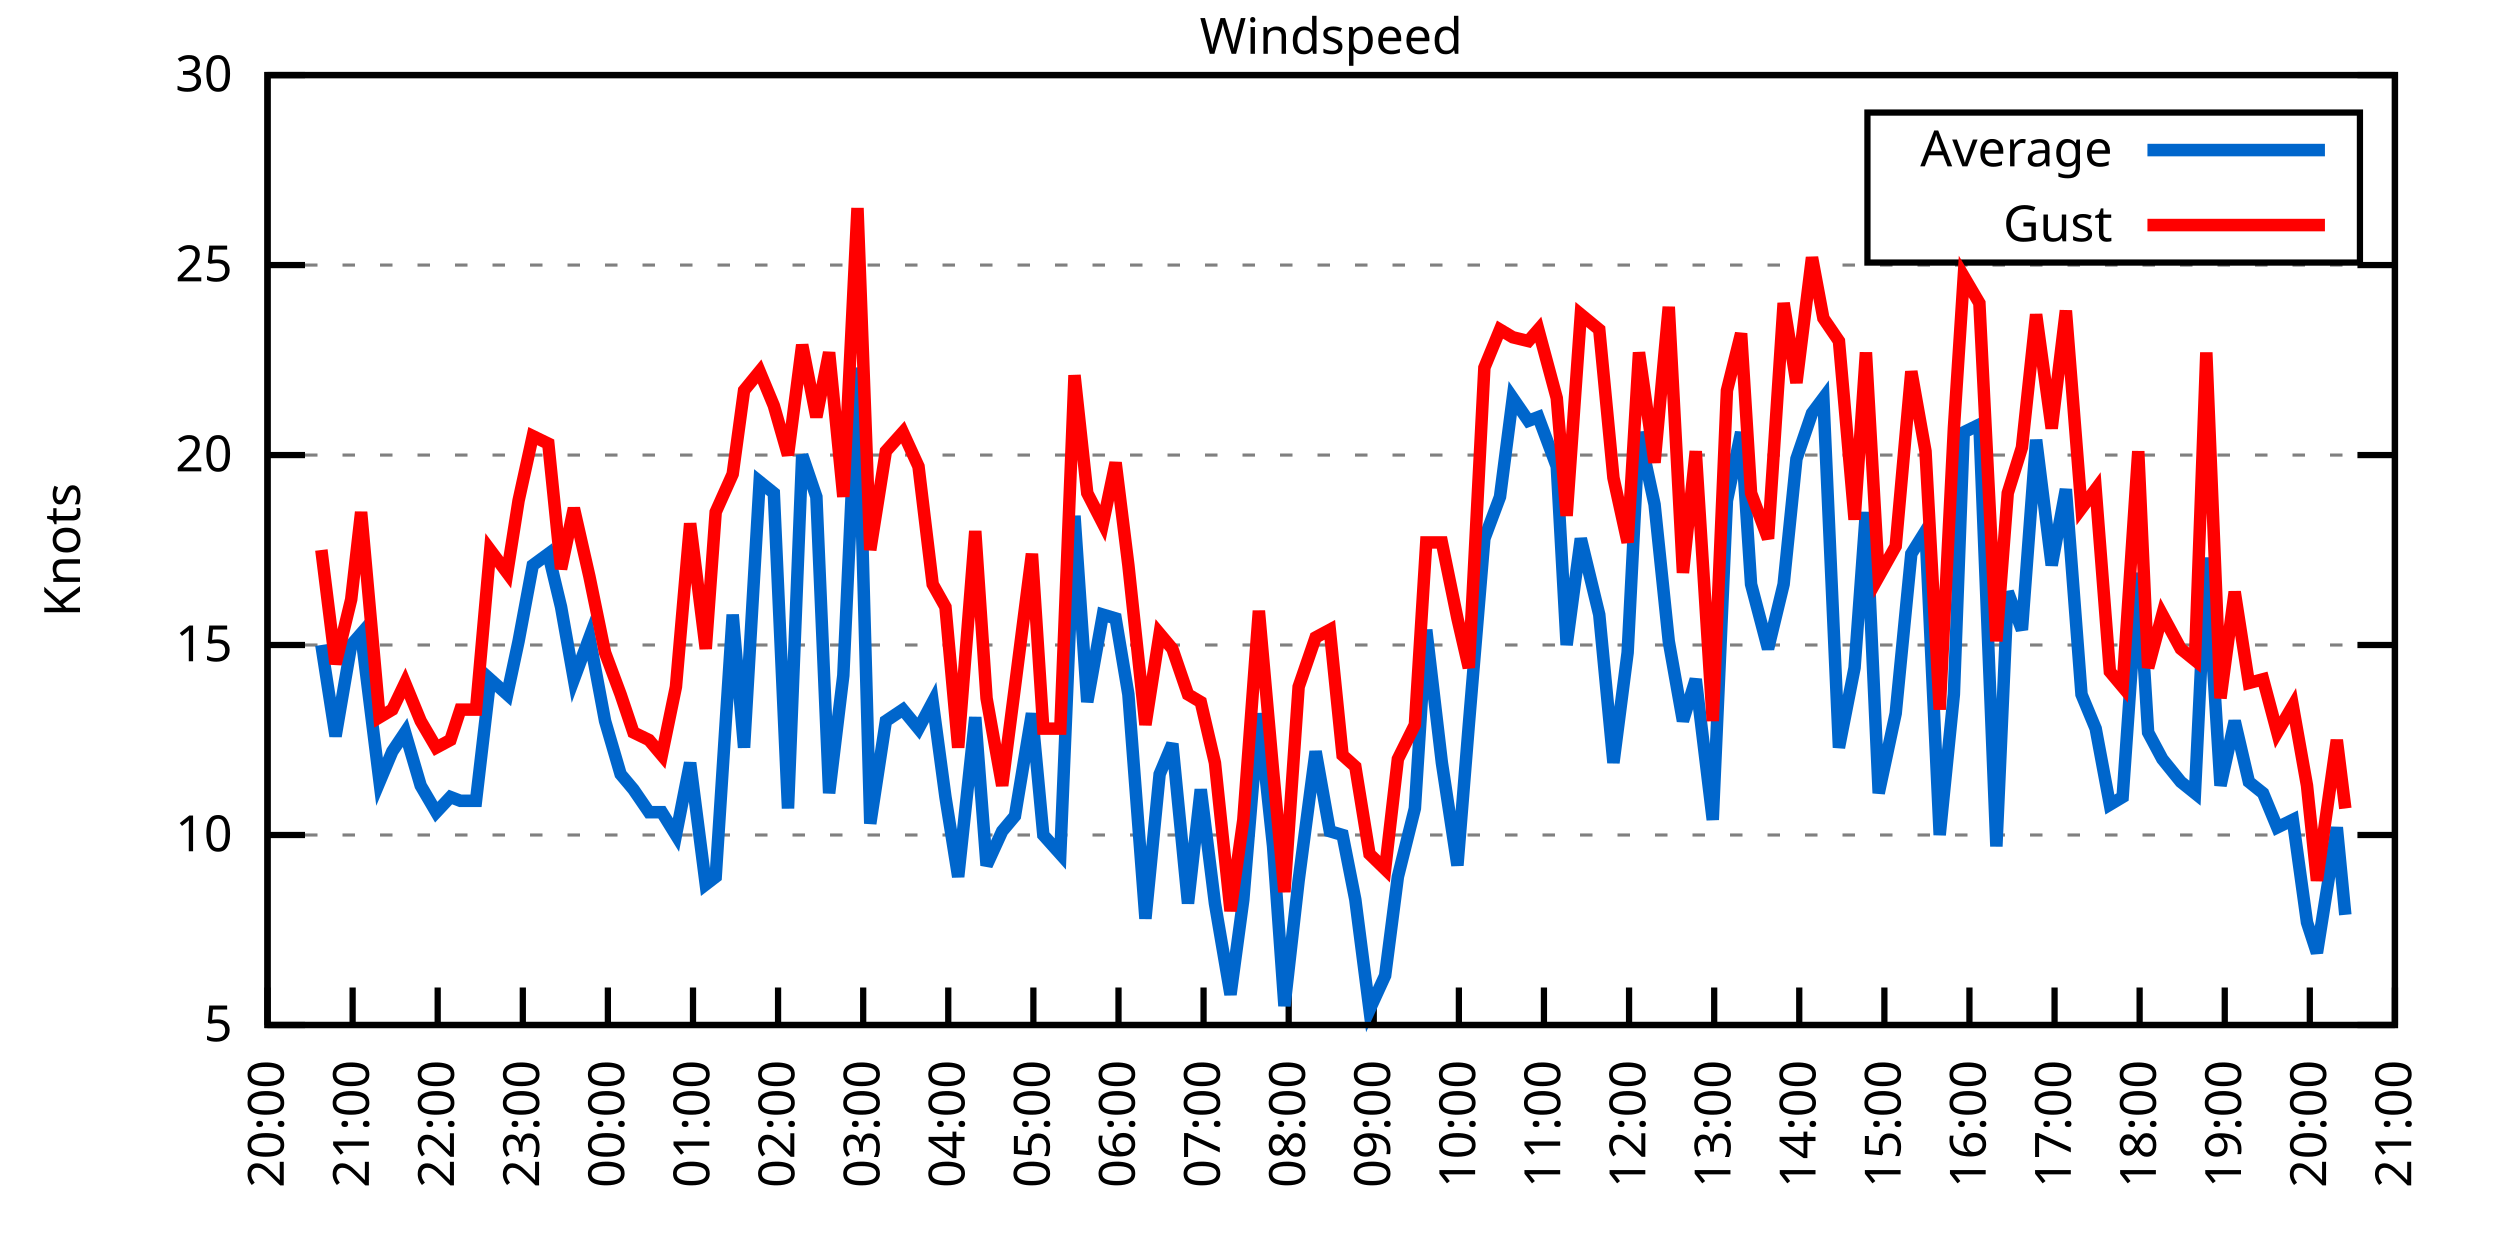
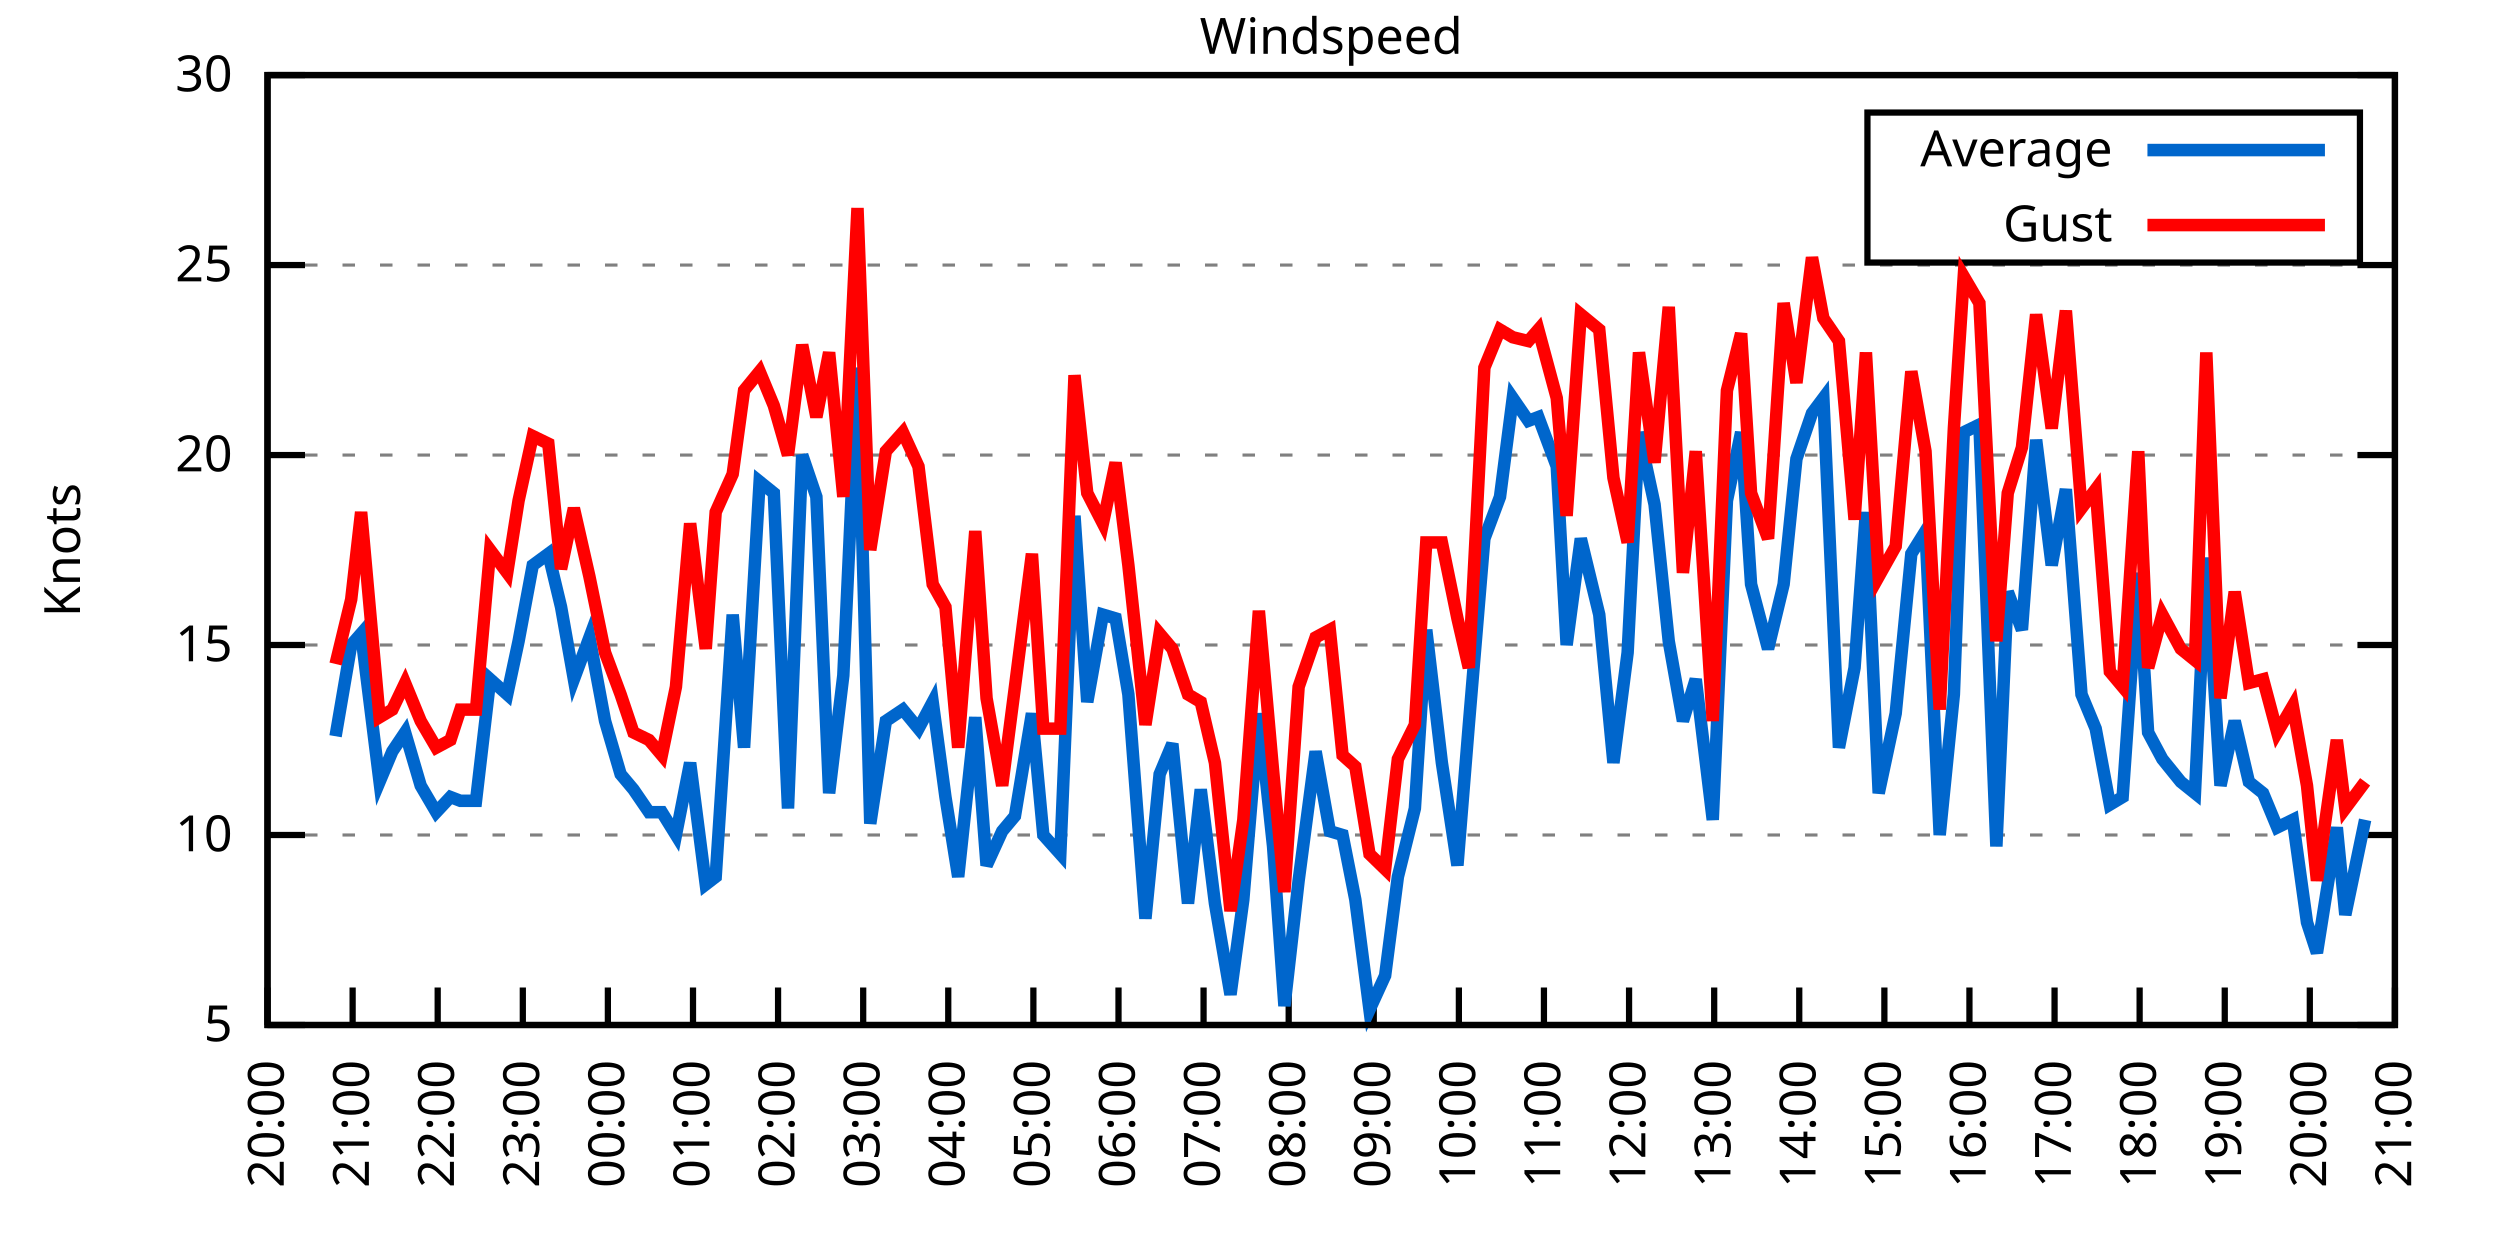
<svg xmlns="http://www.w3.org/2000/svg" xmlns:xlink="http://www.w3.org/1999/xlink" width="400" height="200" viewBox="0 0 400 200">
  <g id="gnuplot_canvas">
    <rect x="0" y="0" width="400" height="200" fill="none" />
    <defs>
      <circle id="gpDot" r="0.5" stroke-width="0.5" stroke="currentColor" />
      <path id="gpPt0" stroke-width="0.333" stroke="currentColor" d="M-1,0 h2 M0,-1 v2" />
      <path id="gpPt1" stroke-width="0.333" stroke="currentColor" d="M-1,-1 L1,1 M1,-1 L-1,1" />
      <path id="gpPt2" stroke-width="0.333" stroke="currentColor" d="M-1,0 L1,0 M0,-1 L0,1 M-1,-1 L1,1 M-1,1 L1,-1" />
      <rect id="gpPt3" stroke-width="0.333" stroke="currentColor" x="-1" y="-1" width="2" height="2" />
      <rect id="gpPt4" stroke-width="0.333" stroke="currentColor" fill="currentColor" x="-1" y="-1" width="2" height="2" />
      <circle id="gpPt5" stroke-width="0.333" stroke="currentColor" cx="0" cy="0" r="1" />
      <use xlink:href="#gpPt5" id="gpPt6" fill="currentColor" stroke="none" />
      <path id="gpPt7" stroke-width="0.333" stroke="currentColor" d="M0,-1.33 L-1.33,0.67 L1.33,0.67 z" />
      <use xlink:href="#gpPt7" id="gpPt8" fill="currentColor" stroke="none" />
      <use xlink:href="#gpPt7" id="gpPt9" stroke="currentColor" transform="rotate(180)" />
      <use xlink:href="#gpPt9" id="gpPt10" fill="currentColor" stroke="none" />
      <use xlink:href="#gpPt3" id="gpPt11" stroke="currentColor" transform="rotate(45)" />
      <use xlink:href="#gpPt11" id="gpPt12" fill="currentColor" stroke="none" />
      <path id="gpPt13" stroke-width="0.333" stroke="currentColor" d="M0,1.330 L1.265,0.411 L0.782,-1.067 L-0.782,-1.076 L-1.265,0.411 z" />
      <use xlink:href="#gpPt13" id="gpPt14" fill="currentColor" stroke="none" />
      <filter id="textbox" filterUnits="objectBoundingBox" x="0" y="0" height="1" width="1">
        <feFlood flood-color="white" flood-opacity="1" result="bgnd" />
        <feComposite in="SourceGraphic" in2="bgnd" operator="atop" />
      </filter>
      <filter id="greybox" filterUnits="objectBoundingBox" x="0" y="0" height="1" width="1">
        <feFlood flood-color="lightgrey" flood-opacity="1" result="grey" />
        <feComposite in="SourceGraphic" in2="grey" operator="atop" />
      </filter>
    </defs>
    <g fill="none" color="white" stroke="currentColor" stroke-width="1.00" stroke-linecap="butt" stroke-linejoin="miter">
</g>
    <g fill="none" color="black" stroke="currentColor" stroke-width="1.00" stroke-linecap="butt" stroke-linejoin="miter">
      <g stroke="none" shape-rendering="crispEdges">
        <polygon fill="rgb(255, 255, 255)" points="42.80,164.00 383.18,164.00 383.18,12.02 42.80,12.02 " />
      </g>
    </g>
    <g fill="none" color="black" stroke="currentColor" stroke-width="1.00" stroke-linecap="butt" stroke-linejoin="miter">
</g>
    <g fill="none" color="black" stroke="black" stroke-width="0.50" stroke-linecap="butt" stroke-linejoin="miter">
</g>
    <g fill="none" color="gray" stroke="currentColor" stroke-width="0.50" stroke-linecap="butt" stroke-linejoin="miter">
      <path stroke="gray" stroke-dasharray="2,4" class="gridline" d="M42.80,164.00 L383.19,164.00  " />
    </g>
    <g fill="none" color="gray" stroke="gray" stroke-width="1.00" stroke-linecap="butt" stroke-linejoin="miter">
</g>
    <g fill="none" color="black" stroke="currentColor" stroke-width="1.00" stroke-linecap="butt" stroke-linejoin="miter">
      <path stroke="black" d="M42.80,164.00 L48.80,164.00 M383.19,164.00 L377.19,164.00  " />
      <g transform="translate(37.20,166.60)" stroke="none" fill="black" font-family="Sans" font-size="8.00" text-anchor="end">
        <text>
          <tspan font-family="Sans"> 5</tspan>
        </text>
      </g>
    </g>
    <g fill="none" color="black" stroke="currentColor" stroke-width="1.00" stroke-linecap="butt" stroke-linejoin="miter">
</g>
    <g fill="none" color="black" stroke="black" stroke-width="0.50" stroke-linecap="butt" stroke-linejoin="miter">
</g>
    <g fill="none" color="gray" stroke="currentColor" stroke-width="0.50" stroke-linecap="butt" stroke-linejoin="miter">
      <path stroke="gray" stroke-dasharray="2,4" class="gridline" d="M42.80,133.60 L383.19,133.60  " />
    </g>
    <g fill="none" color="gray" stroke="gray" stroke-width="1.00" stroke-linecap="butt" stroke-linejoin="miter">
</g>
    <g fill="none" color="black" stroke="currentColor" stroke-width="1.00" stroke-linecap="butt" stroke-linejoin="miter">
      <path stroke="black" d="M42.80,133.60 L48.80,133.60 M383.19,133.60 L377.19,133.60  " />
      <g transform="translate(37.20,136.20)" stroke="none" fill="black" font-family="Sans" font-size="8.00" text-anchor="end">
        <text>
          <tspan font-family="Sans"> 10</tspan>
        </text>
      </g>
    </g>
    <g fill="none" color="black" stroke="currentColor" stroke-width="1.00" stroke-linecap="butt" stroke-linejoin="miter">
</g>
    <g fill="none" color="black" stroke="black" stroke-width="0.50" stroke-linecap="butt" stroke-linejoin="miter">
</g>
    <g fill="none" color="gray" stroke="currentColor" stroke-width="0.50" stroke-linecap="butt" stroke-linejoin="miter">
      <path stroke="gray" stroke-dasharray="2,4" class="gridline" d="M42.80,103.20 L383.19,103.20  " />
    </g>
    <g fill="none" color="gray" stroke="gray" stroke-width="1.00" stroke-linecap="butt" stroke-linejoin="miter">
</g>
    <g fill="none" color="black" stroke="currentColor" stroke-width="1.00" stroke-linecap="butt" stroke-linejoin="miter">
      <path stroke="black" d="M42.80,103.20 L48.80,103.20 M383.19,103.20 L377.19,103.20  " />
      <g transform="translate(37.20,105.80)" stroke="none" fill="black" font-family="Sans" font-size="8.00" text-anchor="end">
        <text>
          <tspan font-family="Sans"> 15</tspan>
        </text>
      </g>
    </g>
    <g fill="none" color="black" stroke="currentColor" stroke-width="1.00" stroke-linecap="butt" stroke-linejoin="miter">
</g>
    <g fill="none" color="black" stroke="black" stroke-width="0.50" stroke-linecap="butt" stroke-linejoin="miter">
</g>
    <g fill="none" color="gray" stroke="currentColor" stroke-width="0.50" stroke-linecap="butt" stroke-linejoin="miter">
      <path stroke="gray" stroke-dasharray="2,4" class="gridline" d="M42.80,72.81 L383.19,72.81  " />
    </g>
    <g fill="none" color="gray" stroke="gray" stroke-width="1.00" stroke-linecap="butt" stroke-linejoin="miter">
</g>
    <g fill="none" color="black" stroke="currentColor" stroke-width="1.00" stroke-linecap="butt" stroke-linejoin="miter">
      <path stroke="black" d="M42.80,72.81 L48.80,72.81 M383.19,72.81 L377.19,72.81  " />
      <g transform="translate(37.20,75.41)" stroke="none" fill="black" font-family="Sans" font-size="8.00" text-anchor="end">
        <text>
          <tspan font-family="Sans"> 20</tspan>
        </text>
      </g>
    </g>
    <g fill="none" color="black" stroke="currentColor" stroke-width="1.00" stroke-linecap="butt" stroke-linejoin="miter">
</g>
    <g fill="none" color="black" stroke="black" stroke-width="0.50" stroke-linecap="butt" stroke-linejoin="miter">
</g>
    <g fill="none" color="gray" stroke="currentColor" stroke-width="0.50" stroke-linecap="butt" stroke-linejoin="miter">
      <path stroke="gray" stroke-dasharray="2,4" class="gridline" d="M42.80,42.41 L383.19,42.41  " />
    </g>
    <g fill="none" color="gray" stroke="gray" stroke-width="1.00" stroke-linecap="butt" stroke-linejoin="miter">
</g>
    <g fill="none" color="black" stroke="currentColor" stroke-width="1.00" stroke-linecap="butt" stroke-linejoin="miter">
      <path stroke="black" d="M42.80,42.41 L48.80,42.41 M383.19,42.41 L377.19,42.41  " />
      <g transform="translate(37.20,45.01)" stroke="none" fill="black" font-family="Sans" font-size="8.00" text-anchor="end">
        <text>
          <tspan font-family="Sans"> 25</tspan>
        </text>
      </g>
    </g>
    <g fill="none" color="black" stroke="currentColor" stroke-width="1.00" stroke-linecap="butt" stroke-linejoin="miter">
</g>
    <g fill="none" color="black" stroke="black" stroke-width="0.50" stroke-linecap="butt" stroke-linejoin="miter">
</g>
    <g fill="none" color="gray" stroke="currentColor" stroke-width="0.50" stroke-linecap="butt" stroke-linejoin="miter">
      <path stroke="gray" stroke-dasharray="2,4" class="gridline" d="M42.80,12.01 L383.19,12.01  " />
    </g>
    <g fill="none" color="gray" stroke="gray" stroke-width="1.00" stroke-linecap="butt" stroke-linejoin="miter">
</g>
    <g fill="none" color="black" stroke="currentColor" stroke-width="1.00" stroke-linecap="butt" stroke-linejoin="miter">
      <path stroke="black" d="M42.80,12.01 L48.80,12.01 M383.19,12.01 L377.19,12.01  " />
      <g transform="translate(37.20,14.61)" stroke="none" fill="black" font-family="Sans" font-size="8.00" text-anchor="end">
        <text>
          <tspan font-family="Sans"> 30</tspan>
        </text>
      </g>
    </g>
    <g fill="none" color="black" stroke="currentColor" stroke-width="1.00" stroke-linecap="butt" stroke-linejoin="miter">
      <path stroke="black" d="M42.80,164.00 L42.80,158.00  " />
      <g transform="translate(45.40,169.60) rotate(270.00)" stroke="none" fill="black" font-family="Sans" font-size="8.00" text-anchor="end">
        <text>
          <tspan font-family="Sans">20:00</tspan>
        </text>
      </g>
    </g>
    <g fill="none" color="black" stroke="currentColor" stroke-width="1.00" stroke-linecap="butt" stroke-linejoin="miter">
      <path stroke="black" d="M56.42,164.00 L56.42,158.00  " />
      <g transform="translate(59.02,169.60) rotate(270.00)" stroke="none" fill="black" font-family="Sans" font-size="8.00" text-anchor="end">
        <text>
          <tspan font-family="Sans">21:00</tspan>
        </text>
      </g>
    </g>
    <g fill="none" color="black" stroke="currentColor" stroke-width="1.00" stroke-linecap="butt" stroke-linejoin="miter">
      <path stroke="black" d="M70.03,164.00 L70.03,158.00  " />
      <g transform="translate(72.63,169.60) rotate(270.00)" stroke="none" fill="black" font-family="Sans" font-size="8.00" text-anchor="end">
        <text>
          <tspan font-family="Sans">22:00</tspan>
        </text>
      </g>
    </g>
    <g fill="none" color="black" stroke="currentColor" stroke-width="1.00" stroke-linecap="butt" stroke-linejoin="miter">
      <path stroke="black" d="M83.65,164.00 L83.65,158.00  " />
      <g transform="translate(86.25,169.60) rotate(270.00)" stroke="none" fill="black" font-family="Sans" font-size="8.00" text-anchor="end">
        <text>
          <tspan font-family="Sans">23:00</tspan>
        </text>
      </g>
    </g>
    <g fill="none" color="black" stroke="currentColor" stroke-width="1.00" stroke-linecap="butt" stroke-linejoin="miter">
      <path stroke="black" d="M97.26,164.00 L97.26,158.00  " />
      <g transform="translate(99.86,169.60) rotate(270.00)" stroke="none" fill="black" font-family="Sans" font-size="8.00" text-anchor="end">
        <text>
          <tspan font-family="Sans">00:00</tspan>
        </text>
      </g>
    </g>
    <g fill="none" color="black" stroke="currentColor" stroke-width="1.00" stroke-linecap="butt" stroke-linejoin="miter">
      <path stroke="black" d="M110.88,164.00 L110.88,158.00  " />
      <g transform="translate(113.48,169.60) rotate(270.00)" stroke="none" fill="black" font-family="Sans" font-size="8.00" text-anchor="end">
        <text>
          <tspan font-family="Sans">01:00</tspan>
        </text>
      </g>
    </g>
    <g fill="none" color="black" stroke="currentColor" stroke-width="1.00" stroke-linecap="butt" stroke-linejoin="miter">
      <path stroke="black" d="M124.49,164.00 L124.49,158.00  " />
      <g transform="translate(127.09,169.60) rotate(270.00)" stroke="none" fill="black" font-family="Sans" font-size="8.00" text-anchor="end">
        <text>
          <tspan font-family="Sans">02:00</tspan>
        </text>
      </g>
    </g>
    <g fill="none" color="black" stroke="currentColor" stroke-width="1.00" stroke-linecap="butt" stroke-linejoin="miter">
      <path stroke="black" d="M138.11,164.00 L138.11,158.00  " />
      <g transform="translate(140.71,169.60) rotate(270.00)" stroke="none" fill="black" font-family="Sans" font-size="8.00" text-anchor="end">
        <text>
          <tspan font-family="Sans">03:00</tspan>
        </text>
      </g>
    </g>
    <g fill="none" color="black" stroke="currentColor" stroke-width="1.00" stroke-linecap="butt" stroke-linejoin="miter">
      <path stroke="black" d="M151.72,164.00 L151.72,158.00  " />
      <g transform="translate(154.32,169.60) rotate(270.00)" stroke="none" fill="black" font-family="Sans" font-size="8.00" text-anchor="end">
        <text>
          <tspan font-family="Sans">04:00</tspan>
        </text>
      </g>
    </g>
    <g fill="none" color="black" stroke="currentColor" stroke-width="1.00" stroke-linecap="butt" stroke-linejoin="miter">
      <path stroke="black" d="M165.34,164.00 L165.34,158.00  " />
      <g transform="translate(167.94,169.60) rotate(270.00)" stroke="none" fill="black" font-family="Sans" font-size="8.00" text-anchor="end">
        <text>
          <tspan font-family="Sans">05:00</tspan>
        </text>
      </g>
    </g>
    <g fill="none" color="black" stroke="currentColor" stroke-width="1.00" stroke-linecap="butt" stroke-linejoin="miter">
      <path stroke="black" d="M178.96,164.00 L178.96,158.00  " />
      <g transform="translate(181.56,169.60) rotate(270.00)" stroke="none" fill="black" font-family="Sans" font-size="8.00" text-anchor="end">
        <text>
          <tspan font-family="Sans">06:00</tspan>
        </text>
      </g>
    </g>
    <g fill="none" color="black" stroke="currentColor" stroke-width="1.00" stroke-linecap="butt" stroke-linejoin="miter">
      <path stroke="black" d="M192.57,164.00 L192.57,158.00  " />
      <g transform="translate(195.17,169.60) rotate(270.00)" stroke="none" fill="black" font-family="Sans" font-size="8.00" text-anchor="end">
        <text>
          <tspan font-family="Sans">07:00</tspan>
        </text>
      </g>
    </g>
    <g fill="none" color="black" stroke="currentColor" stroke-width="1.00" stroke-linecap="butt" stroke-linejoin="miter">
      <path stroke="black" d="M206.19,164.00 L206.19,158.00  " />
      <g transform="translate(208.79,169.60) rotate(270.00)" stroke="none" fill="black" font-family="Sans" font-size="8.00" text-anchor="end">
        <text>
          <tspan font-family="Sans">08:00</tspan>
        </text>
      </g>
    </g>
    <g fill="none" color="black" stroke="currentColor" stroke-width="1.00" stroke-linecap="butt" stroke-linejoin="miter">
      <path stroke="black" d="M219.80,164.00 L219.80,158.00  " />
      <g transform="translate(222.40,169.60) rotate(270.00)" stroke="none" fill="black" font-family="Sans" font-size="8.00" text-anchor="end">
        <text>
          <tspan font-family="Sans">09:00</tspan>
        </text>
      </g>
    </g>
    <g fill="none" color="black" stroke="currentColor" stroke-width="1.00" stroke-linecap="butt" stroke-linejoin="miter">
      <path stroke="black" d="M233.42,164.00 L233.42,158.00  " />
      <g transform="translate(236.02,169.60) rotate(270.00)" stroke="none" fill="black" font-family="Sans" font-size="8.00" text-anchor="end">
        <text>
          <tspan font-family="Sans">10:00</tspan>
        </text>
      </g>
    </g>
    <g fill="none" color="black" stroke="currentColor" stroke-width="1.00" stroke-linecap="butt" stroke-linejoin="miter">
      <path stroke="black" d="M247.03,164.00 L247.03,158.00  " />
      <g transform="translate(249.63,169.60) rotate(270.00)" stroke="none" fill="black" font-family="Sans" font-size="8.00" text-anchor="end">
        <text>
          <tspan font-family="Sans">11:00</tspan>
        </text>
      </g>
    </g>
    <g fill="none" color="black" stroke="currentColor" stroke-width="1.00" stroke-linecap="butt" stroke-linejoin="miter">
      <path stroke="black" d="M260.65,164.00 L260.65,158.00  " />
      <g transform="translate(263.25,169.60) rotate(270.00)" stroke="none" fill="black" font-family="Sans" font-size="8.00" text-anchor="end">
        <text>
          <tspan font-family="Sans">12:00</tspan>
        </text>
      </g>
    </g>
    <g fill="none" color="black" stroke="currentColor" stroke-width="1.00" stroke-linecap="butt" stroke-linejoin="miter">
      <path stroke="black" d="M274.27,164.00 L274.27,158.00  " />
      <g transform="translate(276.87,169.60) rotate(270.00)" stroke="none" fill="black" font-family="Sans" font-size="8.00" text-anchor="end">
        <text>
          <tspan font-family="Sans">13:00</tspan>
        </text>
      </g>
    </g>
    <g fill="none" color="black" stroke="currentColor" stroke-width="1.00" stroke-linecap="butt" stroke-linejoin="miter">
      <path stroke="black" d="M287.88,164.00 L287.88,158.00  " />
      <g transform="translate(290.48,169.60) rotate(270.00)" stroke="none" fill="black" font-family="Sans" font-size="8.00" text-anchor="end">
        <text>
          <tspan font-family="Sans">14:00</tspan>
        </text>
      </g>
    </g>
    <g fill="none" color="black" stroke="currentColor" stroke-width="1.00" stroke-linecap="butt" stroke-linejoin="miter">
      <path stroke="black" d="M301.50,164.00 L301.50,158.00  " />
      <g transform="translate(304.10,169.60) rotate(270.00)" stroke="none" fill="black" font-family="Sans" font-size="8.00" text-anchor="end">
        <text>
          <tspan font-family="Sans">15:00</tspan>
        </text>
      </g>
    </g>
    <g fill="none" color="black" stroke="currentColor" stroke-width="1.00" stroke-linecap="butt" stroke-linejoin="miter">
      <path stroke="black" d="M315.11,164.00 L315.11,158.00  " />
      <g transform="translate(317.71,169.60) rotate(270.00)" stroke="none" fill="black" font-family="Sans" font-size="8.00" text-anchor="end">
        <text>
          <tspan font-family="Sans">16:00</tspan>
        </text>
      </g>
    </g>
    <g fill="none" color="black" stroke="currentColor" stroke-width="1.00" stroke-linecap="butt" stroke-linejoin="miter">
      <path stroke="black" d="M328.73,164.00 L328.73,158.00  " />
      <g transform="translate(331.33,169.60) rotate(270.00)" stroke="none" fill="black" font-family="Sans" font-size="8.00" text-anchor="end">
        <text>
          <tspan font-family="Sans">17:00</tspan>
        </text>
      </g>
    </g>
    <g fill="none" color="black" stroke="currentColor" stroke-width="1.00" stroke-linecap="butt" stroke-linejoin="miter">
      <path stroke="black" d="M342.34,164.00 L342.34,158.00  " />
      <g transform="translate(344.94,169.60) rotate(270.00)" stroke="none" fill="black" font-family="Sans" font-size="8.00" text-anchor="end">
        <text>
          <tspan font-family="Sans">18:00</tspan>
        </text>
      </g>
    </g>
    <g fill="none" color="black" stroke="currentColor" stroke-width="1.00" stroke-linecap="butt" stroke-linejoin="miter">
      <path stroke="black" d="M355.96,164.00 L355.96,158.00  " />
      <g transform="translate(358.56,169.60) rotate(270.00)" stroke="none" fill="black" font-family="Sans" font-size="8.00" text-anchor="end">
        <text>
          <tspan font-family="Sans">19:00</tspan>
        </text>
      </g>
    </g>
    <g fill="none" color="black" stroke="currentColor" stroke-width="1.00" stroke-linecap="butt" stroke-linejoin="miter">
      <path stroke="black" d="M369.57,164.00 L369.57,158.00  " />
      <g transform="translate(372.17,169.60) rotate(270.00)" stroke="none" fill="black" font-family="Sans" font-size="8.00" text-anchor="end">
        <text>
          <tspan font-family="Sans">20:00</tspan>
        </text>
      </g>
    </g>
    <g fill="none" color="black" stroke="currentColor" stroke-width="1.00" stroke-linecap="butt" stroke-linejoin="miter">
      <path stroke="black" d="M383.19,164.00 L383.19,158.00  " />
      <g transform="translate(385.79,169.60) rotate(270.00)" stroke="none" fill="black" font-family="Sans" font-size="8.00" text-anchor="end">
        <text>
          <tspan font-family="Sans">21:00</tspan>
        </text>
      </g>
    </g>
    <g fill="none" color="black" stroke="currentColor" stroke-width="1.00" stroke-linecap="butt" stroke-linejoin="miter">
</g>
    <g fill="none" color="black" stroke="currentColor" stroke-width="1.00" stroke-linecap="butt" stroke-linejoin="miter">
      <path stroke="black" d="M42.80,12.01 L42.80,164.00 L383.19,164.00 L383.19,12.01 L42.80,12.01 Z  " />
    </g>
    <g fill="none" color="black" stroke="currentColor" stroke-width="1.00" stroke-linecap="butt" stroke-linejoin="miter">
</g>
    <g fill="none" color="black" stroke="currentColor" stroke-width="1.00" stroke-linecap="butt" stroke-linejoin="miter">
      <path stroke="black" d="M298.79,42.01 L298.79,18.01 L377.59,18.01 L377.59,42.01 L298.79,42.01 Z  " />
    </g>
    <g id="Windspeed_plot_1">
      <g fill="none" color="white" stroke="black" stroke-width="2.00" stroke-linecap="butt" stroke-linejoin="miter">
</g>
      <g fill="none" color="black" stroke="currentColor" stroke-width="2.00" stroke-linecap="butt" stroke-linejoin="miter">
        <g transform="translate(337.99,26.61)" stroke="none" fill="black" font-family="Sans" font-size="8.00" text-anchor="end">
          <text>
            <tspan font-family="Sans">Average</tspan>
          </text>
        </g>
      </g>
      <g fill="none" color="black" stroke="currentColor" stroke-width="2.00" stroke-linecap="butt" stroke-linejoin="miter">
-         <path stroke="rgb(  0, 102, 204)" d="M343.59,24.01 L371.99,24.01 M51.42,103.20 L53.69,117.80 L56.19,103.20 L57.78,101.38 L60.73,125.09 L62.77,120.23   L64.81,117.19 L67.31,125.70 L69.80,129.95 L72.07,127.52 L73.66,128.13 L76.16,128.13 L78.43,108.68 L81.15,111.11   L82.97,102.60 L85.24,90.44 L87.73,88.61 L89.77,97.12 L91.82,108.68 L94.31,101.99 L96.81,115.36 L99.30,123.87   L101.35,126.31 L103.84,129.95 L105.89,129.95 L108.15,133.60 L110.42,122.05 L112.92,141.51 L114.51,140.29 L117.23,98.34   L119.05,119.62 L121.54,77.06 L123.81,78.89 L126.08,129.35 L128.35,72.81 L130.62,79.49 L132.66,126.91 L134.93,108.07   L137.20,58.82 L139.24,131.78 L141.74,115.36 L144.46,113.54 L146.96,116.58 L149.23,112.32 L151.27,127.52 L153.31,140.29   L156.04,114.76 L157.85,138.47 L160.35,132.99 L162.39,130.56 L165.11,114.15 L166.93,133.60 L169.65,136.64 L171.92,82.53   L173.96,112.32 L176.46,98.34 L178.50,98.95 L180.54,111.11 L183.27,146.98 L185.54,123.87 L187.58,119.01 L190.08,144.55   L192.12,126.31 L194.39,144.55 L196.88,159.14 L198.93,143.94 L201.42,114.15 L203.69,135.43 L205.51,160.96 L207.78,140.90   L210.50,120.23 L212.77,132.99 L214.81,133.60 L216.85,143.94 L219.12,161.57 L221.62,156.10 L223.66,140.29 L226.38,129.35   L228.20,100.77 L230.70,122.05 L233.19,138.47 L235.01,115.97 L237.50,86.18 L240.00,79.49 L242.04,63.69 L244.54,67.33   L246.13,66.73 L249.08,74.63 L250.66,103.20 L252.93,86.18 L255.88,98.34 L258.15,122.05 L260.42,104.42 L262.24,69.16   L264.73,80.71 L267.00,102.60 L269.27,115.36 L271.32,108.68 L274.04,131.17 L276.31,80.10 L278.58,69.16 L280.17,93.48   L282.89,103.81 L285.38,93.48 L287.43,73.41 L289.92,66.12 L291.74,63.69 L294.23,119.62 L296.73,106.85 L298.55,81.93   L300.59,126.91 L303.31,114.15 L305.81,88.61 L308.08,84.97 L310.35,133.60 L312.62,111.11 L314.20,69.16 L316.70,67.94   L319.42,135.43 L321.24,94.69 L323.51,100.77 L325.78,70.37 L328.27,90.44 L330.54,78.28 L333.04,111.11 L335.31,116.58   L337.58,128.74 L339.62,127.52 L342.12,91.65 L343.70,117.19 L345.97,121.44 L348.92,125.09 L351.19,126.91 L353.01,89.22   L355.28,125.70 L357.55,115.36 L359.82,125.09 L362.09,126.91 L364.36,132.39 L366.85,131.17 L369.12,147.59 L370.71,152.45   L373.89,132.39 L375.25,146.37  " />
+         <path stroke="rgb(  0, 102, 204)" d="M343.59,24.01 L371.99,24.01 M53.69,117.80 L56.19,103.20 L57.78,101.38 L60.73,125.09 L62.77,120.23 L64.81,117.19   L67.31,125.70 L69.80,129.95 L72.07,127.52 L73.66,128.13 L76.16,128.13 L78.43,108.68 L81.15,111.11 L82.97,102.60   L85.24,90.44 L87.73,88.61 L89.77,97.12 L91.82,108.68 L94.31,101.99 L96.81,115.36 L99.30,123.87 L101.35,126.31   L103.84,129.95 L105.89,129.95 L108.15,133.60 L110.42,122.05 L112.92,141.51 L114.51,140.29 L117.23,98.34 L119.05,119.62   L121.54,77.06 L123.81,78.89 L126.08,129.35 L128.35,72.81 L130.62,79.49 L132.66,126.91 L134.93,108.07 L137.20,58.82   L139.24,131.78 L141.74,115.36 L144.46,113.54 L146.96,116.58 L149.23,112.32 L151.27,127.52 L153.31,140.29 L156.04,114.76   L157.85,138.47 L160.35,132.99 L162.39,130.56 L165.11,114.15 L166.93,133.60 L169.65,136.64 L171.92,82.53 L173.96,112.32   L176.46,98.34 L178.50,98.95 L180.54,111.11 L183.27,146.98 L185.54,123.87 L187.58,119.01 L190.08,144.55 L192.12,126.31   L194.39,144.55 L196.88,159.14 L198.93,143.94 L201.42,114.15 L203.69,135.43 L205.51,160.96 L207.78,140.90 L210.50,120.23   L212.77,132.99 L214.81,133.60 L216.85,143.94 L219.12,161.57 L221.62,156.10 L223.66,140.29 L226.38,129.35 L228.20,100.77   L230.70,122.05 L233.19,138.47 L235.01,115.97 L237.50,86.18 L240.00,79.49 L242.04,63.69 L244.54,67.33 L246.13,66.73   L249.08,74.63 L250.66,103.20 L252.93,86.18 L255.88,98.34 L258.15,122.05 L260.42,104.42 L262.24,69.16 L264.73,80.71   L267.00,102.60 L269.27,115.36 L271.32,108.68 L274.04,131.17 L276.31,80.10 L278.58,69.16 L280.17,93.48 L282.89,103.81   L285.38,93.48 L287.43,73.41 L289.92,66.12 L291.74,63.69 L294.23,119.62 L296.73,106.85 L298.55,81.93 L300.59,126.91   L303.31,114.15 L305.81,88.61 L308.08,84.97 L310.35,133.60 L312.62,111.11 L314.20,69.16 L316.70,67.94 L319.42,135.43   L321.24,94.69 L323.51,100.77 L325.78,70.37 L328.27,90.44 L330.54,78.28 L333.04,111.11 L335.31,116.58 L337.58,128.74   L339.62,127.52 L342.12,91.65 L343.70,117.19 L345.97,121.44 L348.92,125.09 L351.19,126.91 L353.01,89.22 L355.28,125.70   L357.55,115.36 L359.82,125.09 L362.09,126.91 L364.36,132.39 L366.85,131.17 L369.12,147.59 L370.71,152.45 L373.89,132.39   L375.25,146.37 L378.42,131.17  " />
      </g>
    </g>
    <g id="Windspeed_plot_2">
      <g fill="none" color="black" stroke="currentColor" stroke-width="2.00" stroke-linecap="butt" stroke-linejoin="miter">
        <g transform="translate(337.99,38.61)" stroke="none" fill="black" font-family="Sans" font-size="8.00" text-anchor="end">
          <text>
            <tspan font-family="Sans">Gust</tspan>
          </text>
        </g>
      </g>
      <g fill="none" color="black" stroke="currentColor" stroke-width="2.00" stroke-linecap="butt" stroke-linejoin="miter">
-         <path stroke="rgb(255,   0,   0)" d="M343.59,36.01 L371.99,36.01 M51.42,88.00 L53.69,106.24 L56.19,95.91 L57.78,81.93 L60.73,114.76 L62.77,113.54   L64.81,109.28 L67.31,115.36 L69.80,119.62 L72.07,118.40 L73.66,113.54 L76.16,113.54 L78.43,88.00 L81.15,91.65   L82.97,80.10 L85.24,69.77 L87.73,70.98 L89.77,91.04 L91.82,81.32 L94.31,92.26 L96.81,104.42 L99.30,111.11   L101.35,117.19 L103.84,118.40 L105.89,120.83 L108.15,109.89 L110.42,83.75 L112.92,103.81 L114.51,81.93 L117.23,75.85   L119.05,62.47 L121.54,59.43 L123.81,64.90 L126.08,72.81 L128.35,55.18 L130.62,66.73 L132.66,56.39 L134.93,79.49   L137.20,33.29 L139.24,88.00 L141.74,72.20 L144.46,69.16 L146.96,74.63 L149.23,93.48 L151.27,97.12 L153.31,119.62   L156.04,84.97 L157.85,111.72 L160.35,125.70 L162.39,109.89 L165.11,88.61 L166.93,116.58 L169.65,116.58 L171.92,60.04   L173.96,78.89 L176.46,83.75 L178.50,74.02 L180.54,90.44 L183.27,115.97 L185.54,101.38 L187.58,103.81 L190.08,111.11   L192.12,112.32 L194.39,122.05 L196.88,145.76 L198.93,131.17 L201.42,97.73 L203.69,123.27 L205.51,142.72 L207.78,109.89   L210.50,101.99 L212.77,100.77 L214.81,120.83 L216.85,122.66 L219.12,136.64 L221.62,139.07 L223.66,121.44 L226.38,115.97   L228.20,86.79 L230.70,86.79 L233.19,98.95 L235.01,106.85 L237.50,58.82 L240.00,52.74 L242.04,53.96 L244.54,54.57   L246.13,52.74 L249.08,63.69 L250.66,82.53 L252.93,50.31 L255.88,52.74 L258.15,76.45 L260.42,86.79 L262.24,56.39   L264.73,74.02 L267.00,49.10 L269.27,91.65 L271.32,72.20 L274.04,115.36 L276.31,62.47 L278.58,53.35 L280.17,78.89   L282.89,86.18 L285.38,48.49 L287.43,61.25 L289.92,41.19 L291.74,50.92 L294.23,54.57 L296.73,83.14 L298.55,56.39   L300.59,92.26 L303.31,87.40 L305.81,59.43 L308.08,72.20 L310.35,113.54 L312.62,68.55 L314.20,44.23 L316.70,48.49   L319.42,102.60 L321.24,78.89 L323.51,71.59 L325.78,50.31 L328.27,68.55 L330.54,49.70 L333.04,81.32 L335.31,78.28   L337.58,107.46 L339.62,109.89 L342.12,72.20 L343.70,106.85 L345.97,98.34 L348.92,103.81 L351.19,105.64 L353.01,56.39   L355.28,111.72 L357.55,94.69 L359.82,109.28 L362.09,108.68 L364.36,117.19 L366.85,112.93 L369.12,125.70 L370.71,140.90   L373.89,118.40 L375.25,129.35  " />
+         <path stroke="rgb(255,   0,   0)" d="M343.59,36.01 L371.99,36.01 M53.69,106.24 L56.19,95.91 L57.78,81.93 L60.73,114.76 L62.77,113.54 L64.81,109.28   L67.31,115.36 L69.80,119.62 L72.07,118.40 L73.66,113.54 L76.16,113.54 L78.43,88.00 L81.15,91.65 L82.97,80.10   L85.24,69.77 L87.73,70.98 L89.77,91.04 L91.82,81.32 L94.31,92.26 L96.81,104.42 L99.30,111.11 L101.35,117.19   L103.84,118.40 L105.89,120.83 L108.15,109.89 L110.42,83.75 L112.92,103.81 L114.51,81.93 L117.23,75.85 L119.05,62.47   L121.54,59.43 L123.81,64.90 L126.08,72.81 L128.35,55.18 L130.62,66.73 L132.66,56.39 L134.93,79.49 L137.20,33.29   L139.24,88.00 L141.74,72.20 L144.46,69.16 L146.96,74.63 L149.23,93.48 L151.27,97.12 L153.31,119.62 L156.04,84.97   L157.85,111.72 L160.35,125.70 L162.39,109.89 L165.11,88.61 L166.93,116.58 L169.65,116.58 L171.92,60.04 L173.96,78.89   L176.46,83.75 L178.50,74.02 L180.54,90.44 L183.27,115.97 L185.54,101.38 L187.58,103.81 L190.08,111.11 L192.12,112.32   L194.39,122.05 L196.88,145.76 L198.93,131.17 L201.42,97.73 L203.69,123.27 L205.51,142.72 L207.78,109.89 L210.50,101.99   L212.77,100.77 L214.81,120.83 L216.85,122.66 L219.12,136.64 L221.62,139.07 L223.66,121.44 L226.38,115.97 L228.20,86.79   L230.70,86.79 L233.19,98.95 L235.01,106.85 L237.50,58.82 L240.00,52.74 L242.04,53.96 L244.54,54.57 L246.13,52.74   L249.08,63.69 L250.66,82.53 L252.93,50.31 L255.88,52.74 L258.15,76.45 L260.42,86.79 L262.24,56.39 L264.73,74.02   L267.00,49.10 L269.27,91.65 L271.32,72.20 L274.04,115.36 L276.31,62.47 L278.58,53.35 L280.17,78.89 L282.89,86.18   L285.38,48.49 L287.43,61.25 L289.92,41.19 L291.74,50.92 L294.23,54.57 L296.73,83.14 L298.55,56.39 L300.59,92.26   L303.31,87.40 L305.81,59.43 L308.08,72.20 L310.35,113.54 L312.62,68.55 L314.20,44.23 L316.70,48.49 L319.42,102.60   L321.24,78.89 L323.51,71.59 L325.78,50.31 L328.27,68.55 L330.54,49.70 L333.04,81.32 L335.31,78.28 L337.58,107.46   L339.62,109.89 L342.12,72.20 L343.70,106.85 L345.97,98.34 L348.92,103.81 L351.19,105.64 L353.01,56.39 L355.28,111.72   L357.55,94.69 L359.82,109.28 L362.09,108.68 L364.36,117.19 L366.85,112.93 L369.12,125.70 L370.71,140.90 L373.89,118.40   L375.25,129.35 L378.42,125.09  " />
      </g>
    </g>
    <g fill="none" color="black" stroke="currentColor" stroke-width="2.00" stroke-linecap="butt" stroke-linejoin="miter">
</g>
    <g fill="none" color="black" stroke="black" stroke-width="1.00" stroke-linecap="butt" stroke-linejoin="miter">
</g>
    <g fill="none" color="black" stroke="currentColor" stroke-width="1.00" stroke-linecap="butt" stroke-linejoin="miter">
      <path stroke="black" d="M42.80,12.01 L42.80,164.00 L383.19,164.00 L383.19,12.01 L42.80,12.01 Z  " />
      <g transform="translate(12.80,88.01) rotate(270.00)" stroke="none" fill="black" font-family="Sans" font-size="8.00" text-anchor="middle">
        <text>
          <tspan font-family="Sans">Knots</tspan>
        </text>
      </g>
    </g>
    <g fill="none" color="black" stroke="currentColor" stroke-width="1.00" stroke-linecap="butt" stroke-linejoin="miter">
</g>
    <g fill="none" color="black" stroke="currentColor" stroke-width="1.00" stroke-linecap="butt" stroke-linejoin="miter">
      <g transform="translate(212.99,8.61)" stroke="none" fill="black" font-family="Sans" font-size="8.00" text-anchor="middle">
        <text>
          <tspan font-family="Sans">Windspeed</tspan>
        </text>
      </g>
    </g>
    <g fill="none" color="black" stroke="currentColor" stroke-width="1.00" stroke-linecap="butt" stroke-linejoin="miter">
</g>
  </g>
</svg>
